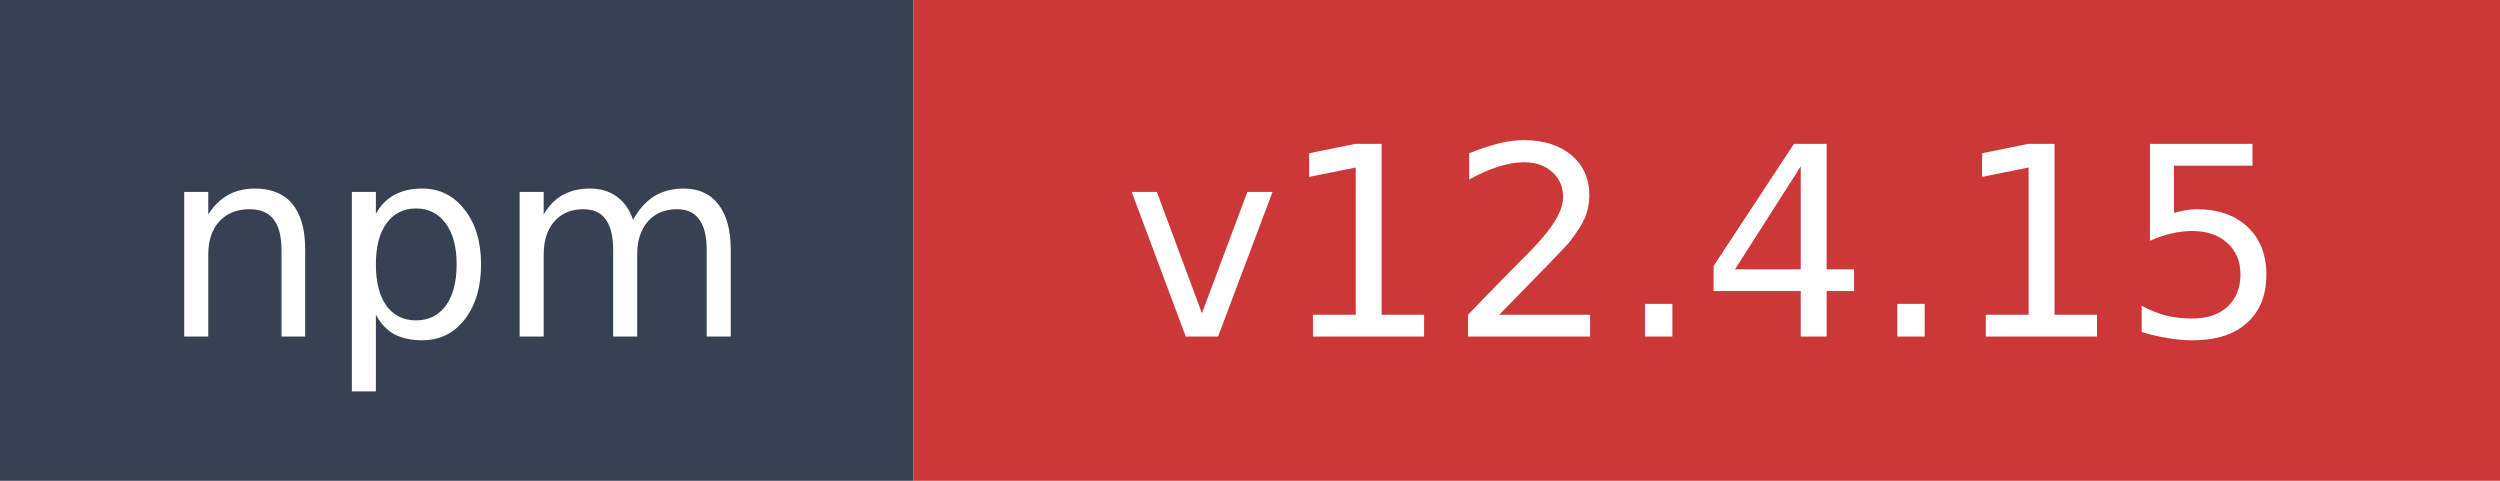
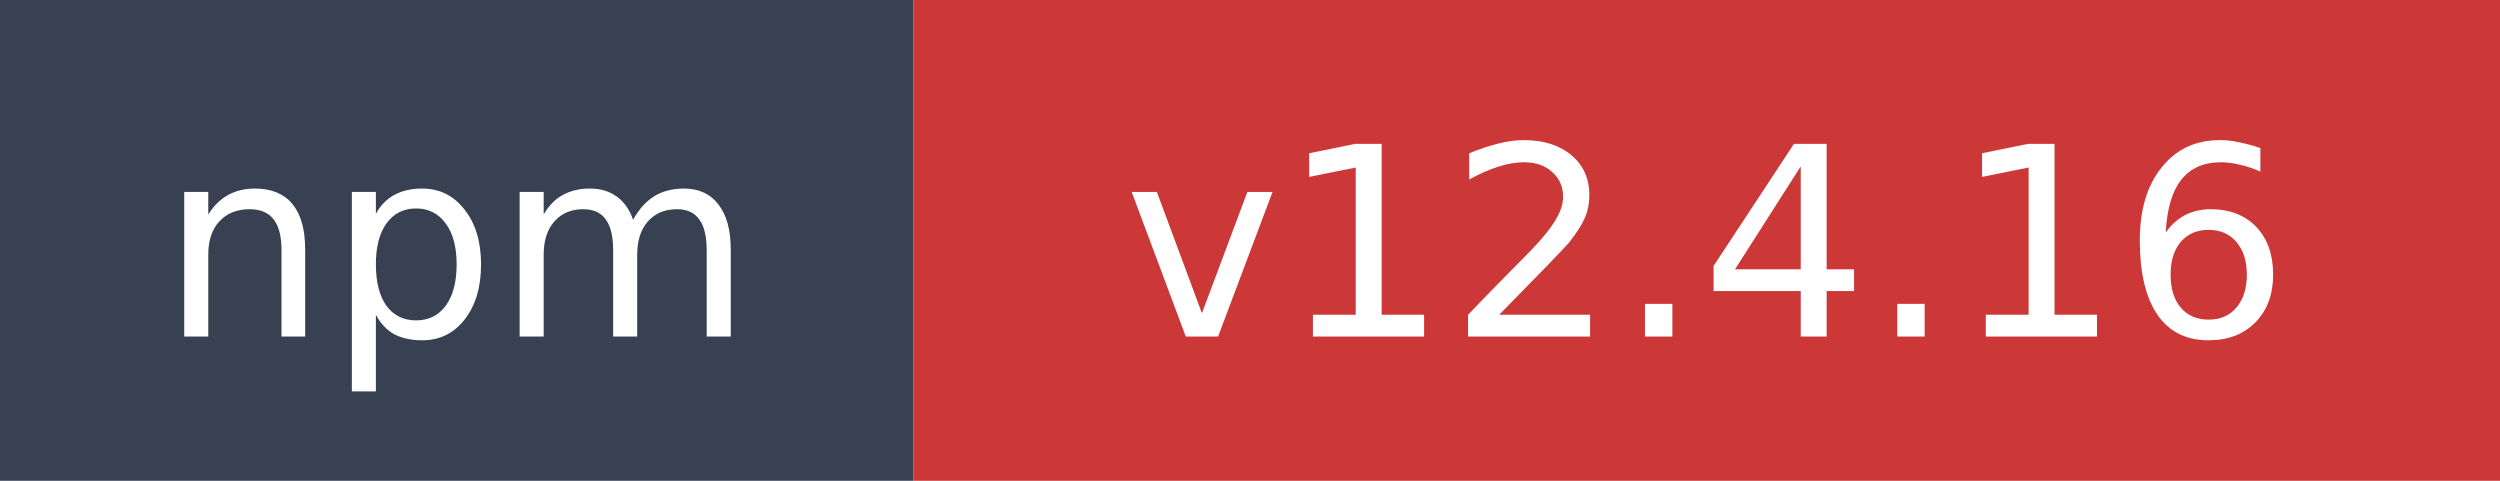
- <svg xmlns="http://www.w3.org/2000/svg" width="104" height="20" role="img" aria-label="npm: v12.4.15">
+ <svg xmlns="http://www.w3.org/2000/svg" width="104" height="20" role="img" aria-label="npm: v12.4.16">
  <rect width="38" height="20" fill="#374151" />
  <rect x="38" width="66" height="20" fill="#cb3837" />
  <text x="19" y="14" fill="#ffffff" font-family="Verdana,Geneva,DejaVu Sans,sans-serif" font-size="11" text-anchor="middle">npm</text>
-   <text x="71" y="14" fill="#ffffff" font-family="Verdana,Geneva,DejaVu Sans,sans-serif" font-size="11" text-anchor="middle">v12.4.15</text>
+   <text x="71" y="14" fill="#ffffff" font-family="Verdana,Geneva,DejaVu Sans,sans-serif" font-size="11" text-anchor="middle">v12.4.16</text>
</svg>
